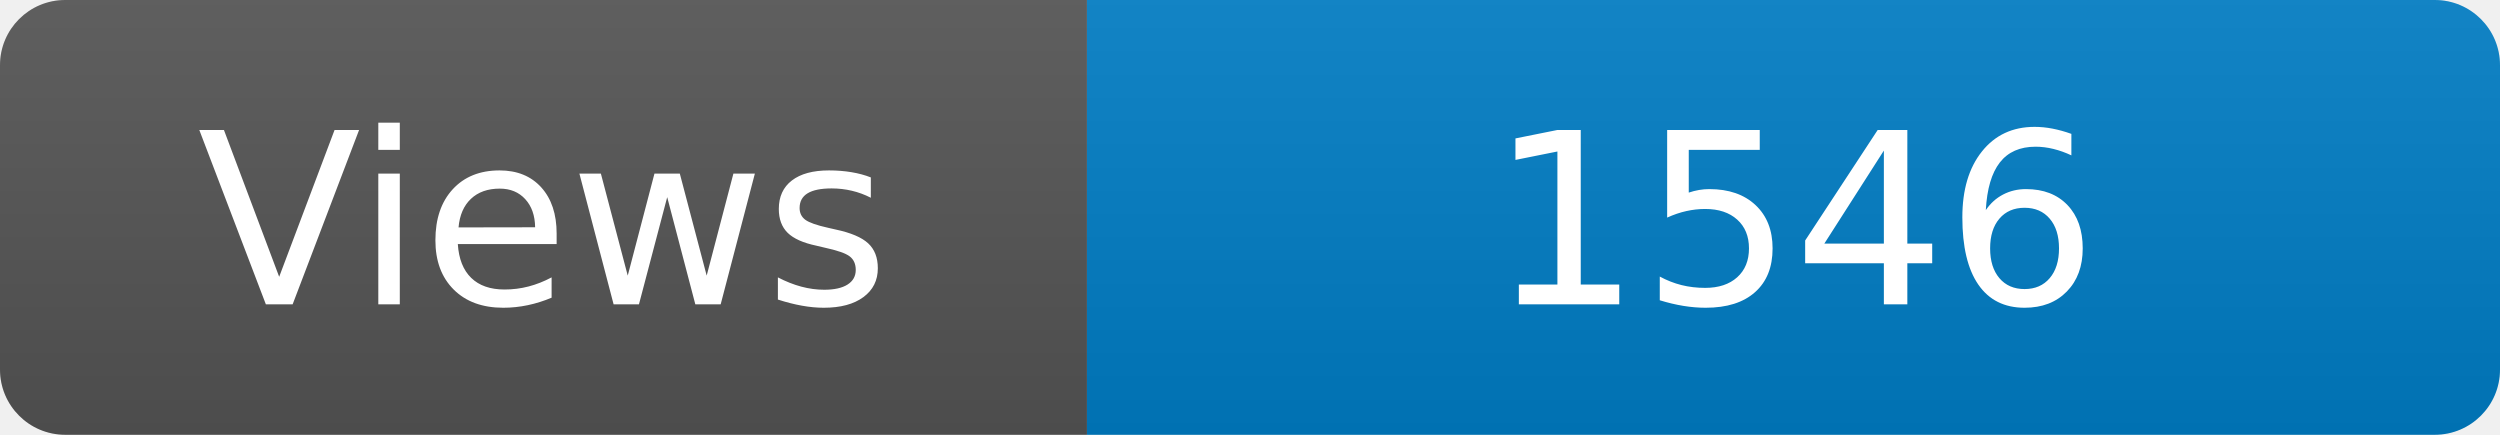
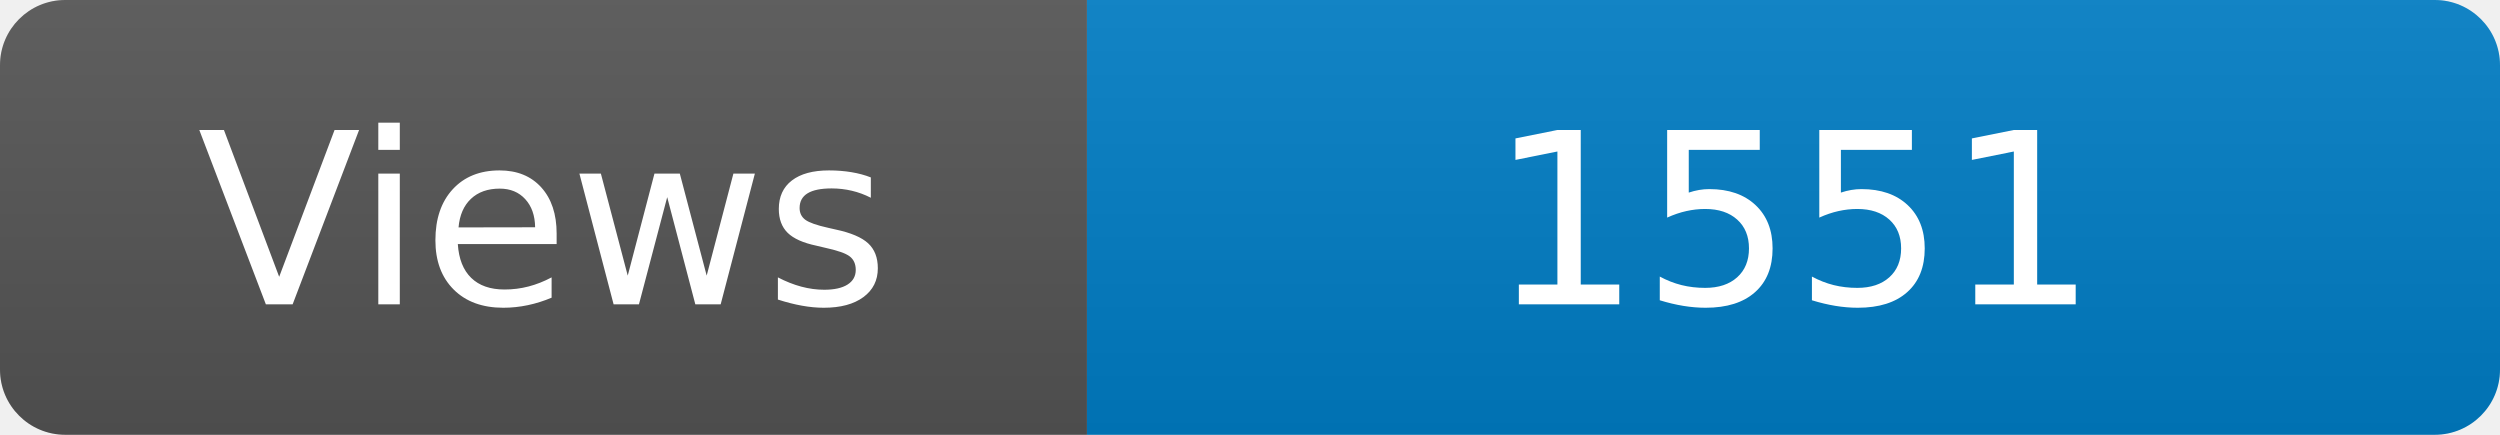
<svg xmlns="http://www.w3.org/2000/svg" width="115" height="20" role="img" aria-label="Maintained?: yes">
  <linearGradient id="s" x2="0" y2="100%">
    <stop offset="0" stop-color="#bbb" stop-opacity=".1" />
    <stop offset="1" stop-opacity=".1" />
  </linearGradient>
  <clipPath id="r">
    <rect width="115" height="20" rx="3" fill="#fff" />
  </clipPath>
  <g clip-path="url(#r)">
    <rect width="50" height="20" fill="#555" />
    <rect x="50" width="160" height="20" fill="#007ec6" />
    <rect width="115" height="20" fill="url(#s)" />
  </g>
  <g fill="#fff" text-anchor="middle" font-family="Verdana,Geneva,DejaVu Sans,sans-serif" font-size="110">
    <text x="250" y="140" transform="scale(.1)" fill="#fff">Views</text>
-     <text x="825" y="140" transform="scale(.1)" fill="#fff">1546</text>
+     <text x="825" y="140" transform="scale(.1)" fill="#fff">1551</text>
  </g>
</svg>
